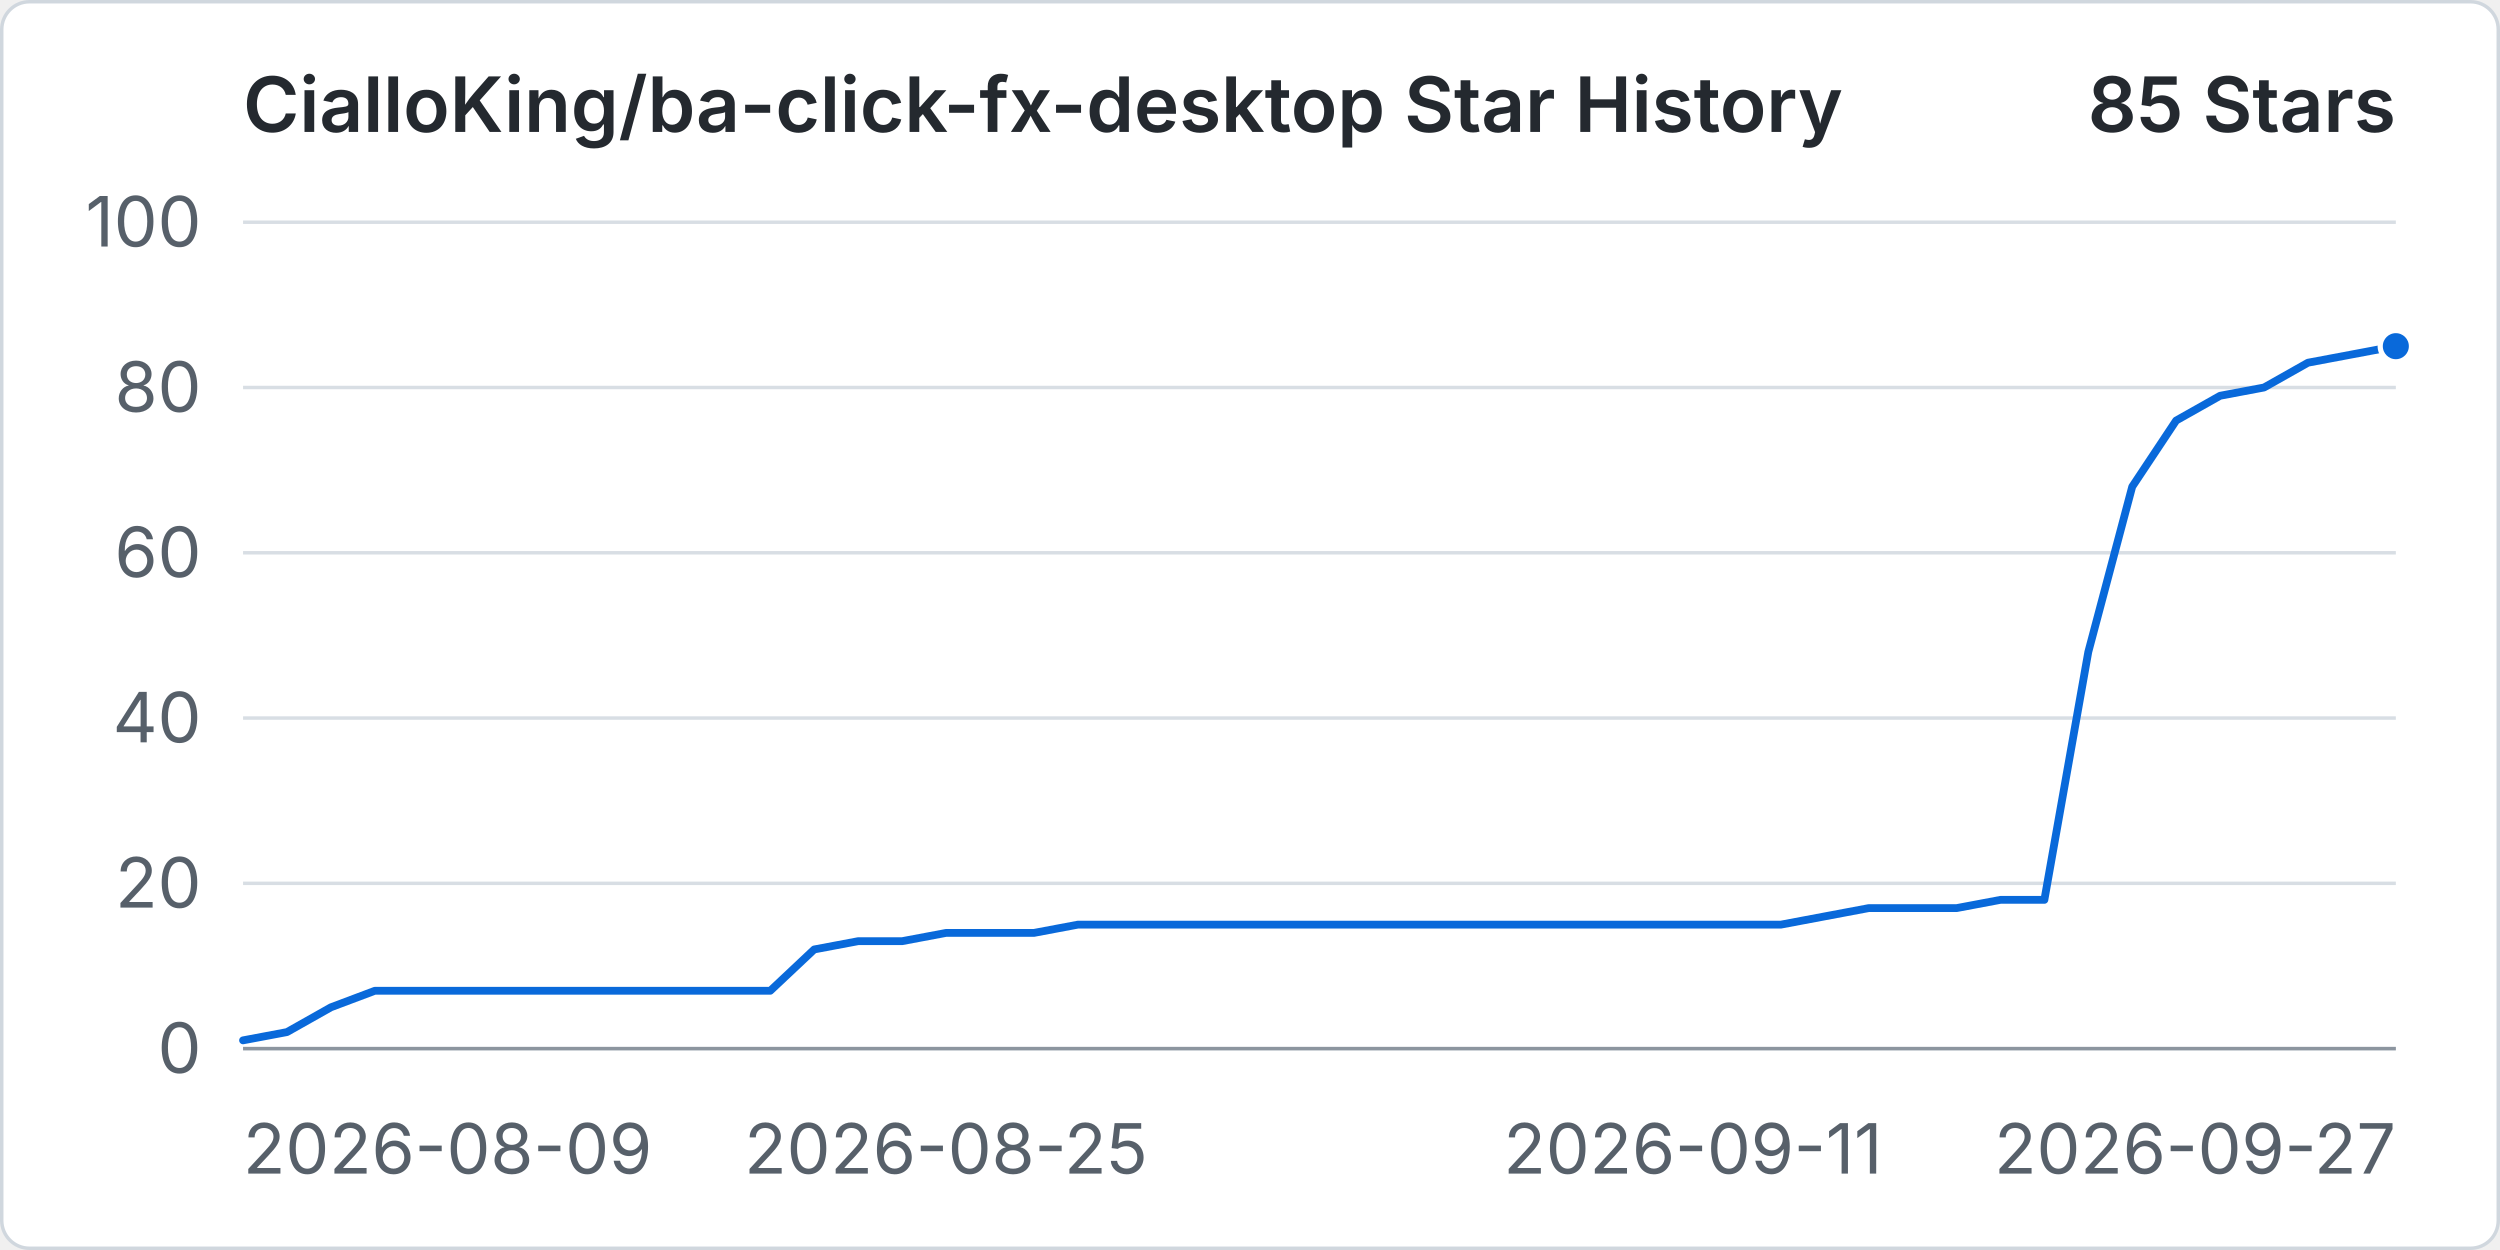
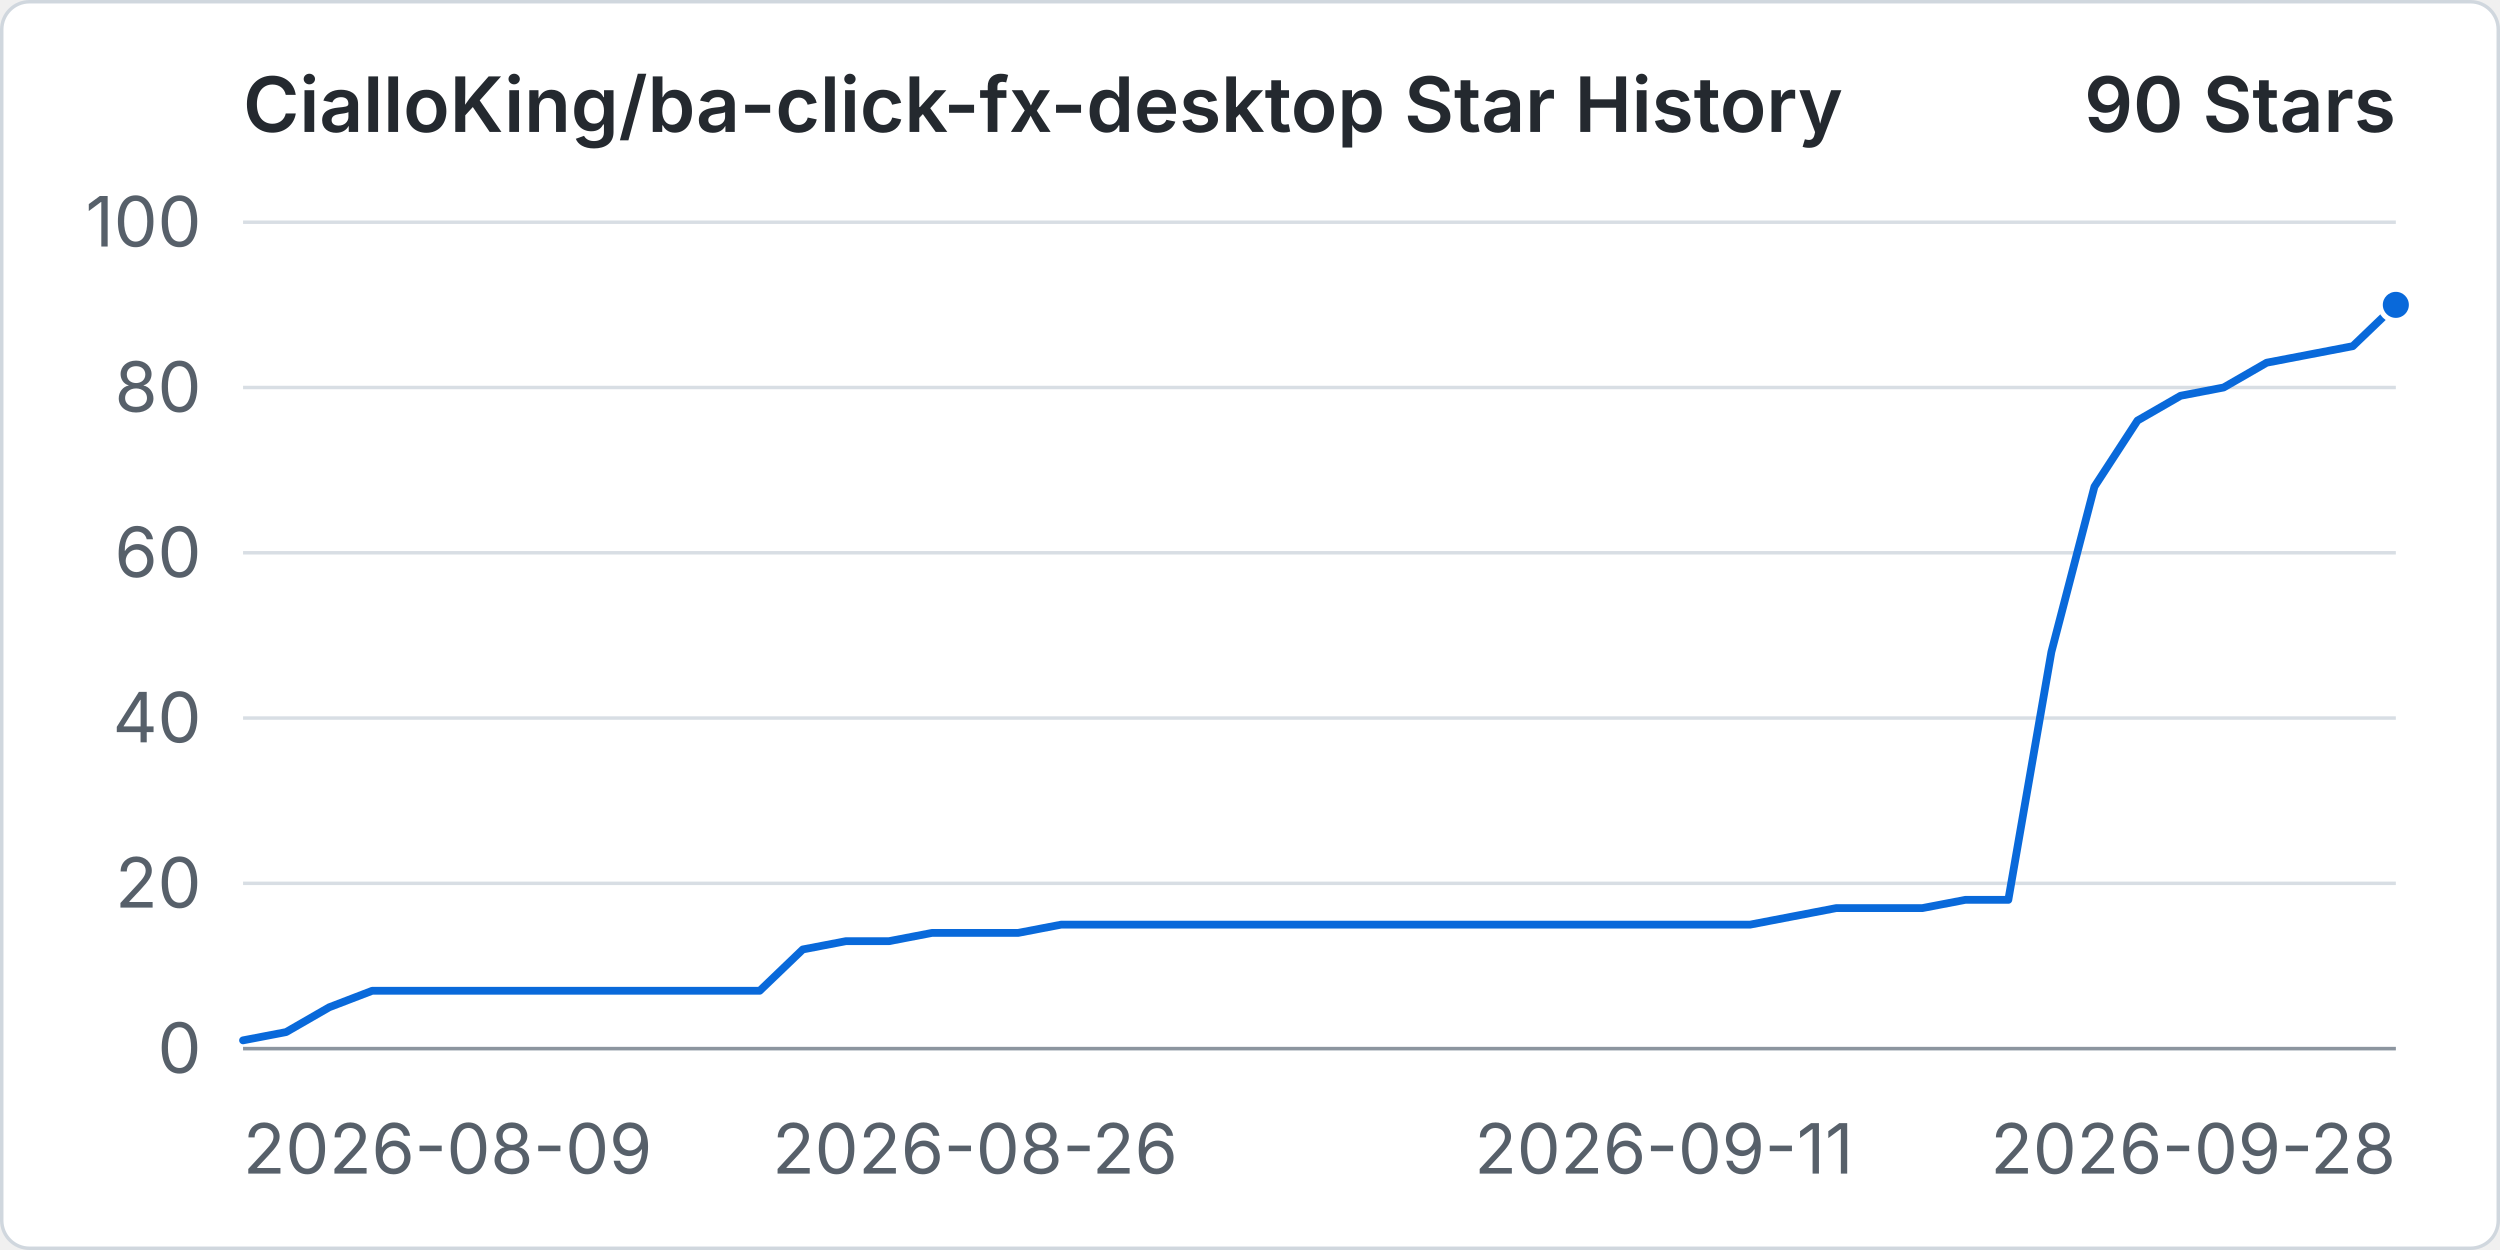
<svg xmlns="http://www.w3.org/2000/svg" width="960" height="480" viewBox="0 0 720 360" role="img" aria-labelledby="title desc">
  <rect x="0.5" y="0.5" width="719" height="359" rx="8" fill="#ffffff" stroke="#d0d7de" />
  <text x="70" y="38" fill="#24292f" font-family="-apple-system, BlinkMacSystemFont, 'Segoe UI', sans-serif" font-size="22" font-weight="600">CialloKing/ba-click-fx-desktop Star History</text>
-   <text x="690" y="38" text-anchor="end" fill="#24292f" font-family="-apple-system, BlinkMacSystemFont, 'Segoe UI', sans-serif" font-size="22" font-weight="600">85 Stars</text>
+   <text x="690" y="38" text-anchor="end" fill="#24292f" font-family="-apple-system, BlinkMacSystemFont, 'Segoe UI', sans-serif" font-size="22" font-weight="600">90 Stars</text>
  <line x1="70" y1="302" x2="690" y2="302" stroke="#d8dee4" stroke-width="1" />
  <text x="58" y="309" text-anchor="end" fill="#57606a" font-family="-apple-system, BlinkMacSystemFont, 'Segoe UI', sans-serif" font-size="20">0</text>
  <line x1="70" y1="254.4" x2="690" y2="254.4" stroke="#d8dee4" stroke-width="1" />
  <text x="58" y="261.4" text-anchor="end" fill="#57606a" font-family="-apple-system, BlinkMacSystemFont, 'Segoe UI', sans-serif" font-size="20">20</text>
  <line x1="70" y1="206.8" x2="690" y2="206.8" stroke="#d8dee4" stroke-width="1" />
  <text x="58" y="213.8" text-anchor="end" fill="#57606a" font-family="-apple-system, BlinkMacSystemFont, 'Segoe UI', sans-serif" font-size="20">40</text>
  <line x1="70" y1="159.2" x2="690" y2="159.2" stroke="#d8dee4" stroke-width="1" />
  <text x="58" y="166.2" text-anchor="end" fill="#57606a" font-family="-apple-system, BlinkMacSystemFont, 'Segoe UI', sans-serif" font-size="20">60</text>
  <line x1="70" y1="111.6" x2="690" y2="111.6" stroke="#d8dee4" stroke-width="1" />
  <text x="58" y="118.6" text-anchor="end" fill="#57606a" font-family="-apple-system, BlinkMacSystemFont, 'Segoe UI', sans-serif" font-size="20">80</text>
  <line x1="70" y1="64" x2="690" y2="64" stroke="#d8dee4" stroke-width="1" />
  <text x="58" y="71" text-anchor="end" fill="#57606a" font-family="-apple-system, BlinkMacSystemFont, 'Segoe UI', sans-serif" font-size="20">100</text>
  <line x1="70" y1="302" x2="690" y2="302" stroke="#8c959f" stroke-width="1" />
  <text x="70" y="338" text-anchor="start" fill="#57606a" font-family="-apple-system, BlinkMacSystemFont, 'Segoe UI', sans-serif" font-size="20">2026-08-09</text>
-   <text x="272.45" y="338" text-anchor="middle" fill="#57606a" font-family="-apple-system, BlinkMacSystemFont, 'Segoe UI', sans-serif" font-size="20">2026-08-25</text>
-   <text x="487.55" y="338" text-anchor="middle" fill="#57606a" font-family="-apple-system, BlinkMacSystemFont, 'Segoe UI', sans-serif" font-size="20">2026-09-11</text>
-   <text x="690" y="338" text-anchor="end" fill="#57606a" font-family="-apple-system, BlinkMacSystemFont, 'Segoe UI', sans-serif" font-size="20">2026-09-27</text>
-   <path data-series="stars" d="M 70 299.62 L 82.65 297.24 L 95.31 290.1 L 107.96 285.34 L 120.61 285.34 L 133.27 285.34 L 145.92 285.34 L 158.57 285.34 L 171.22 285.34 L 183.88 285.34 L 196.53 285.34 L 209.18 285.34 L 221.84 285.34 L 234.49 273.44 L 247.14 271.06 L 259.8 271.06 L 272.45 268.68 L 285.1 268.68 L 297.76 268.68 L 310.41 266.3 L 323.06 266.3 L 335.71 266.3 L 348.37 266.3 L 361.02 266.3 L 373.67 266.3 L 386.33 266.3 L 398.98 266.3 L 411.63 266.3 L 424.29 266.3 L 436.94 266.3 L 449.59 266.3 L 462.24 266.3 L 474.9 266.3 L 487.55 266.3 L 500.2 266.3 L 512.86 266.3 L 525.51 263.92 L 538.16 261.54 L 550.82 261.54 L 563.47 261.54 L 576.12 259.16 L 588.78 259.16 L 601.43 187.76 L 614.08 140.16 L 626.73 121.12 L 639.39 113.98 L 652.04 111.6 L 664.69 104.46 L 677.35 102.08 L 690 99.7" fill="none" stroke="#0969da" stroke-width="3" stroke-linecap="round" stroke-linejoin="round" vector-effect="non-scaling-stroke" />
-   <circle data-series="stars" cx="690" cy="99.7" r="4.5" fill="#0969da" stroke="#ffffff" stroke-width="2" vector-effect="non-scaling-stroke" />
+   <text x="280.8" y="338" text-anchor="middle" fill="#57606a" font-family="-apple-system, BlinkMacSystemFont, 'Segoe UI', sans-serif" font-size="20">2026-08-26</text>
+   <text x="479.2" y="338" text-anchor="middle" fill="#57606a" font-family="-apple-system, BlinkMacSystemFont, 'Segoe UI', sans-serif" font-size="20">2026-09-11</text>
+   <text x="690" y="338" text-anchor="end" fill="#57606a" font-family="-apple-system, BlinkMacSystemFont, 'Segoe UI', sans-serif" font-size="20">2026-09-28</text>
+   <path data-series="stars" d="M 70 299.62 L 82.4 297.24 L 94.8 290.1 L 107.2 285.34 L 119.6 285.34 L 132 285.34 L 144.4 285.34 L 156.8 285.34 L 169.2 285.34 L 181.6 285.34 L 194 285.34 L 206.4 285.34 L 218.8 285.34 L 231.2 273.44 L 243.6 271.06 L 256 271.06 L 268.4 268.68 L 280.8 268.68 L 293.2 268.68 L 305.6 266.3 L 318 266.3 L 330.4 266.3 L 342.8 266.3 L 355.2 266.3 L 367.6 266.3 L 380 266.3 L 392.4 266.3 L 404.8 266.3 L 417.2 266.3 L 429.6 266.3 L 442 266.3 L 454.4 266.3 L 466.8 266.3 L 479.2 266.3 L 491.6 266.3 L 504 266.3 L 516.4 263.92 L 528.8 261.54 L 541.2 261.54 L 553.6 261.54 L 566 259.16 L 578.4 259.16 L 590.8 187.76 L 603.2 140.16 L 615.6 121.12 L 628 113.98 L 640.4 111.6 L 652.8 104.46 L 665.2 102.08 L 677.6 99.7 L 690 87.8" fill="none" stroke="#0969da" stroke-width="3" stroke-linecap="round" stroke-linejoin="round" vector-effect="non-scaling-stroke" />
+   <circle data-series="stars" cx="690" cy="87.8" r="4.5" fill="#0969da" stroke="#ffffff" stroke-width="2" vector-effect="non-scaling-stroke" />
</svg>
